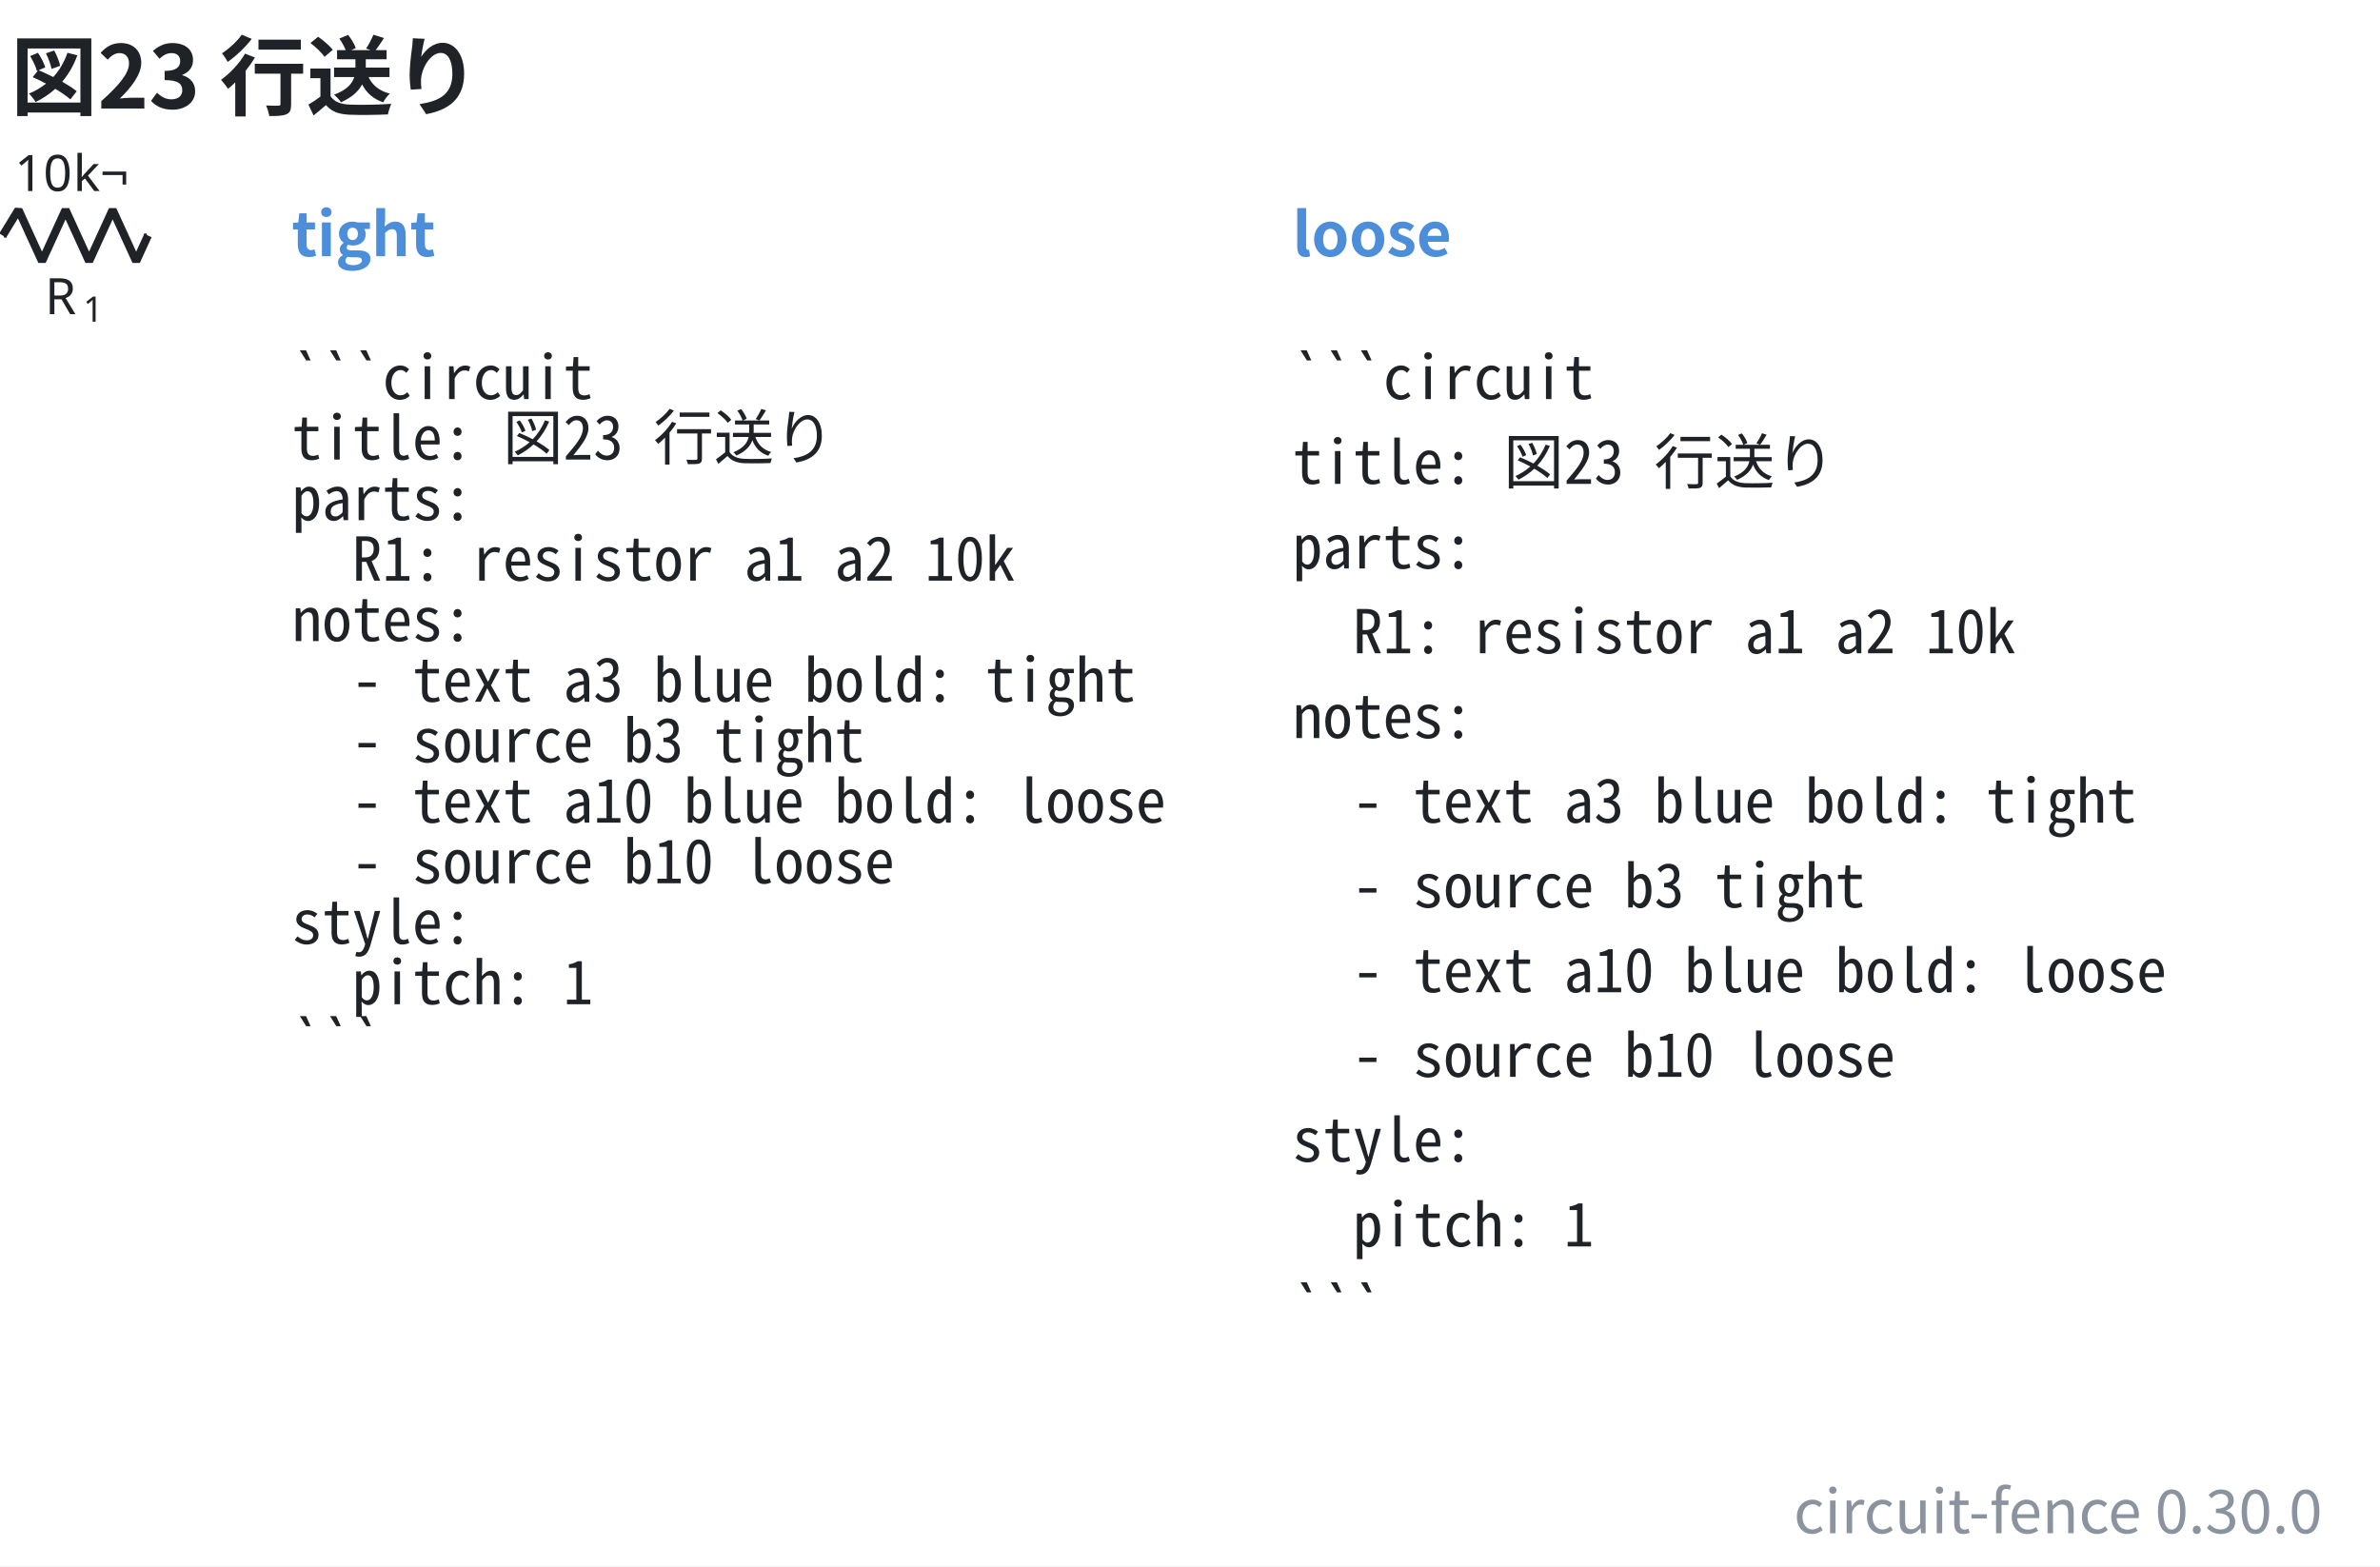
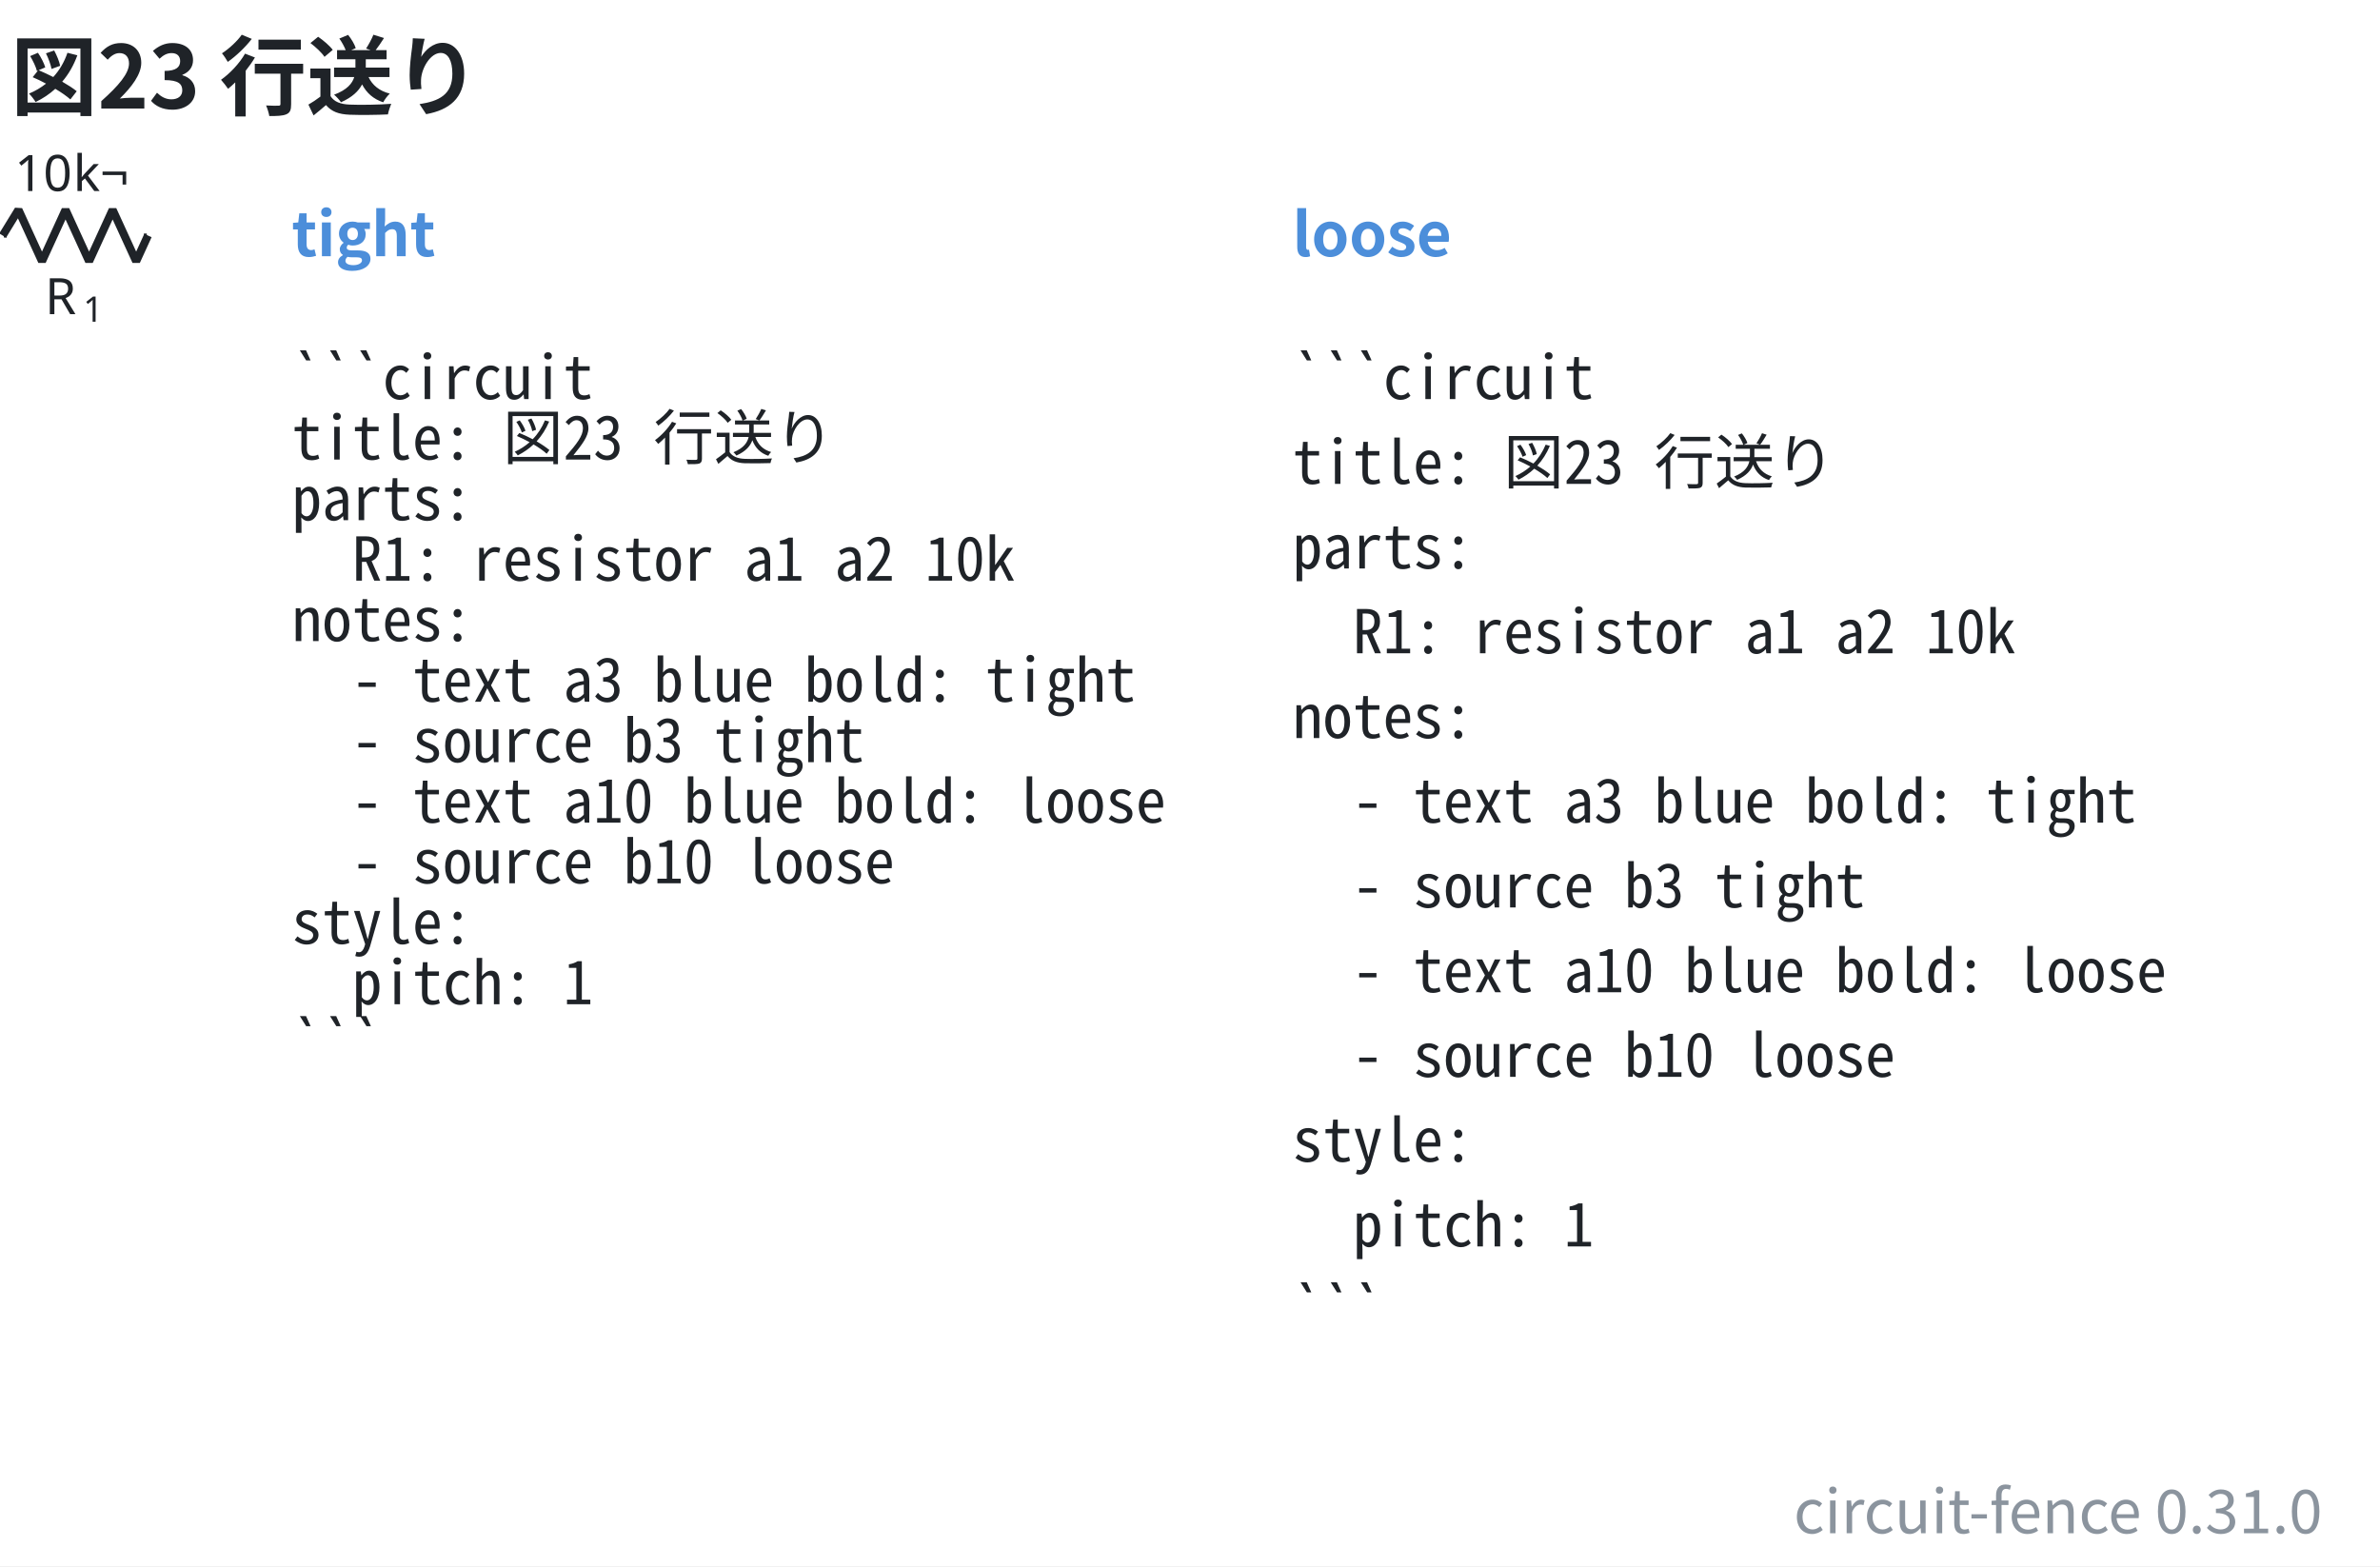
- <svg xmlns="http://www.w3.org/2000/svg" data-figure-paper="#ffffff" data-circuit-fence="0.30.0" fill="#1f2328" width="631.584" height="415.602" viewBox="-72 -72 473.688 311.701">
+ <svg xmlns="http://www.w3.org/2000/svg" data-figure-paper="#ffffff" data-circuit-fence="0.31.0" fill="#1f2328" width="631.584" height="415.602" viewBox="-72 -72 473.688 311.701">
  <rect x="-72" y="-72" width="473.688" height="311.701" fill="#ffffff" />
  <g stroke="#1f2328" stroke-miterlimit="10" stroke-width=".8">
    <path fill="none" d="M-71.239-25.123h.4m-.4 0h.569m27.315 0h.569m-.4 0h.4" />
    <g stroke-linejoin="bevel" stroke-width="1.6">
      <path fill="none" d="m-71.47-25.123 3.143-5.121 4.686 10.243 4.685-10.243 4.686 10.243 4.686-10.243 4.686 10.243 2.343-5.122" />
    </g>
    <g stroke="none">
      <text x="-71.239" y="-25.123" font-family="cmmi10" font-size="10" transform="translate(8.187 15.648)">R</text>
      <text x="-63.646" y="-23.623" font-family="cmr7" font-size="7" transform="translate(8.187 15.648)">1</text>
    </g>
    <g stroke="none" font-family="cmr10" font-size="10">
      <text x="-71.239" y="-25.123" transform="translate(2.143 -8.863)">10</text>
      <text x="-59.572" y="-25.123" transform="translate(2.143 -8.863)">k¬</text>
    </g>
    <g>
      <text x="-71.239" y="-25.123" fill="#4c8eda" stroke="none" font-family="'Noto Sans CJK JP','Noto Sans JP','Hiragino Sans','Yu Gothic',sans-serif" font-size="12" transform="translate(57.305 4.117)" font-weight="bold">tight</text>
    </g>
    <g>
      <text x="-71.239" y="-25.123" fill="#1f2328" stroke="none" font-family="'Noto Sans Mono CJK JP',ui-monospace,'SFMono-Regular',Consolas,'Liberation Mono',monospace" font-size="12" transform="translate(57.305 32.553)" xml:space="preserve">```circuit</text>
    </g>
    <g>
      <text x="-71.239" y="-25.123" fill="#1f2328" stroke="none" font-family="'Noto Sans Mono CJK JP',ui-monospace,'SFMono-Regular',Consolas,'Liberation Mono',monospace" font-size="12" transform="translate(57.305 44.588)" xml:space="preserve">title: 図23 行送り</text>
    </g>
    <g>
      <text x="-71.239" y="-25.123" fill="#1f2328" stroke="none" font-family="'Noto Sans Mono CJK JP',ui-monospace,'SFMono-Regular',Consolas,'Liberation Mono',monospace" font-size="12" transform="translate(57.305 56.652)" xml:space="preserve">parts:</text>
    </g>
    <g>
      <text x="-71.239" y="-25.123" fill="#1f2328" stroke="none" font-family="'Noto Sans Mono CJK JP',ui-monospace,'SFMono-Regular',Consolas,'Liberation Mono',monospace" font-size="12" transform="translate(57.305 68.688)" xml:space="preserve">  R1: resistor a1 a2 10k</text>
    </g>
    <g>
      <text x="-71.239" y="-25.123" fill="#1f2328" stroke="none" font-family="'Noto Sans Mono CJK JP',ui-monospace,'SFMono-Regular',Consolas,'Liberation Mono',monospace" font-size="12" transform="translate(57.305 80.723)" xml:space="preserve">notes:</text>
    </g>
    <g>
      <text x="-71.239" y="-25.123" fill="#1f2328" stroke="none" font-family="'Noto Sans Mono CJK JP',ui-monospace,'SFMono-Regular',Consolas,'Liberation Mono',monospace" font-size="12" transform="translate(57.305 92.787)" xml:space="preserve">  - text a3 blue bold: tight</text>
    </g>
    <g>
      <text x="-71.239" y="-25.123" fill="#1f2328" stroke="none" font-family="'Noto Sans Mono CJK JP',ui-monospace,'SFMono-Regular',Consolas,'Liberation Mono',monospace" font-size="12" transform="translate(57.305 104.823)" xml:space="preserve">  - source b3 tight</text>
    </g>
    <g>
      <text x="-71.239" y="-25.123" fill="#1f2328" stroke="none" font-family="'Noto Sans Mono CJK JP',ui-monospace,'SFMono-Regular',Consolas,'Liberation Mono',monospace" font-size="12" transform="translate(57.305 116.858)" xml:space="preserve">  - text a10 blue bold: loose</text>
    </g>
    <g>
      <text x="-71.239" y="-25.123" fill="#1f2328" stroke="none" font-family="'Noto Sans Mono CJK JP',ui-monospace,'SFMono-Regular',Consolas,'Liberation Mono',monospace" font-size="12" transform="translate(57.305 128.922)" xml:space="preserve">  - source b10 loose</text>
    </g>
    <g>
      <text x="-71.239" y="-25.123" fill="#1f2328" stroke="none" font-family="'Noto Sans Mono CJK JP',ui-monospace,'SFMono-Regular',Consolas,'Liberation Mono',monospace" font-size="12" transform="translate(57.305 140.958)" xml:space="preserve">style:</text>
    </g>
    <g>
      <text x="-71.239" y="-25.123" fill="#1f2328" stroke="none" font-family="'Noto Sans Mono CJK JP',ui-monospace,'SFMono-Regular',Consolas,'Liberation Mono',monospace" font-size="12" transform="translate(57.305 152.993)" xml:space="preserve">  pitch: 1</text>
    </g>
    <g>
      <text x="-71.239" y="-25.123" fill="#1f2328" stroke="none" font-family="'Noto Sans Mono CJK JP',ui-monospace,'SFMono-Regular',Consolas,'Liberation Mono',monospace" font-size="12" transform="translate(57.305 165.057)" xml:space="preserve">```</text>
    </g>
    <g>
      <text x="-71.239" y="-25.123" fill="#4c8eda" stroke="none" font-family="'Noto Sans CJK JP','Noto Sans JP','Hiragino Sans','Yu Gothic',sans-serif" font-size="12" transform="translate(256.475 4.117)" font-weight="bold">loose</text>
    </g>
    <g>
      <text x="-71.239" y="-25.123" fill="#1f2328" stroke="none" font-family="'Noto Sans Mono CJK JP',ui-monospace,'SFMono-Regular',Consolas,'Liberation Mono',monospace" font-size="12" transform="translate(256.475 32.553)" xml:space="preserve">```circuit</text>
    </g>
    <g>
      <text x="-71.239" y="-25.123" fill="#1f2328" stroke="none" font-family="'Noto Sans Mono CJK JP',ui-monospace,'SFMono-Regular',Consolas,'Liberation Mono',monospace" font-size="12" transform="translate(256.475 49.425)" xml:space="preserve">title: 図23 行送り</text>
    </g>
    <g>
      <text x="-71.239" y="-25.123" fill="#1f2328" stroke="none" font-family="'Noto Sans Mono CJK JP',ui-monospace,'SFMono-Regular',Consolas,'Liberation Mono',monospace" font-size="12" transform="translate(256.475 66.27)" xml:space="preserve">parts:</text>
    </g>
    <g>
      <text x="-71.239" y="-25.123" fill="#1f2328" stroke="none" font-family="'Noto Sans Mono CJK JP',ui-monospace,'SFMono-Regular',Consolas,'Liberation Mono',monospace" font-size="12" transform="translate(256.475 83.142)" xml:space="preserve">  R1: resistor a1 a2 10k</text>
    </g>
    <g>
      <text x="-71.239" y="-25.123" fill="#1f2328" stroke="none" font-family="'Noto Sans Mono CJK JP',ui-monospace,'SFMono-Regular',Consolas,'Liberation Mono',monospace" font-size="12" transform="translate(256.475 100.014)" xml:space="preserve">notes:</text>
    </g>
    <g>
      <text x="-71.239" y="-25.123" fill="#1f2328" stroke="none" font-family="'Noto Sans Mono CJK JP',ui-monospace,'SFMono-Regular',Consolas,'Liberation Mono',monospace" font-size="12" transform="translate(256.475 116.858)" xml:space="preserve">  - text a3 blue bold: tight</text>
    </g>
    <g>
      <text x="-71.239" y="-25.123" fill="#1f2328" stroke="none" font-family="'Noto Sans Mono CJK JP',ui-monospace,'SFMono-Regular',Consolas,'Liberation Mono',monospace" font-size="12" transform="translate(256.475 133.73)" xml:space="preserve">  - source b3 tight</text>
    </g>
    <g>
      <text x="-71.239" y="-25.123" fill="#1f2328" stroke="none" font-family="'Noto Sans Mono CJK JP',ui-monospace,'SFMono-Regular',Consolas,'Liberation Mono',monospace" font-size="12" transform="translate(256.475 150.603)" xml:space="preserve">  - text a10 blue bold: loose</text>
    </g>
    <g>
      <text x="-71.239" y="-25.123" fill="#1f2328" stroke="none" font-family="'Noto Sans Mono CJK JP',ui-monospace,'SFMono-Regular',Consolas,'Liberation Mono',monospace" font-size="12" transform="translate(256.475 167.447)" xml:space="preserve">  - source b10 loose</text>
    </g>
    <g>
      <text x="-71.239" y="-25.123" fill="#1f2328" stroke="none" font-family="'Noto Sans Mono CJK JP',ui-monospace,'SFMono-Regular',Consolas,'Liberation Mono',monospace" font-size="12" transform="translate(256.475 184.32)" xml:space="preserve">style:</text>
    </g>
    <g>
      <text x="-71.239" y="-25.123" fill="#1f2328" stroke="none" font-family="'Noto Sans Mono CJK JP',ui-monospace,'SFMono-Regular',Consolas,'Liberation Mono',monospace" font-size="12" transform="translate(256.475 201.192)" xml:space="preserve">  pitch: 1</text>
    </g>
    <g>
      <text x="-71.239" y="-25.123" fill="#1f2328" stroke="none" font-family="'Noto Sans Mono CJK JP',ui-monospace,'SFMono-Regular',Consolas,'Liberation Mono',monospace" font-size="12" transform="translate(256.475 218.036)" xml:space="preserve">```</text>
    </g>
    <g>
      <text x="-71.239" y="-25.123" fill="#1f2328" stroke="none" font-family="'Noto Sans CJK JP','Noto Sans JP','Hiragino Sans','Yu Gothic',sans-serif" font-size="17.28" transform="translate(1.369 -25.277)" font-weight="bold">図23 行送り</text>
    </g>
    <g>
-       <text x="-71.239" y="-25.123" fill="#8b949e" stroke="none" font-family="'Noto Sans CJK JP','Noto Sans JP','Hiragino Sans','Yu Gothic',sans-serif" font-size="12" transform="translate(461.449 258.281)" text-anchor="end">circuit-fence 0.30.0</text>
+       <text x="-71.239" y="-25.123" fill="#8b949e" stroke="none" font-family="'Noto Sans CJK JP','Noto Sans JP','Hiragino Sans','Yu Gothic',sans-serif" font-size="12" transform="translate(461.449 258.281)" text-anchor="end">circuit-fence 0.31.0</text>
    </g>
  </g>
</svg>
